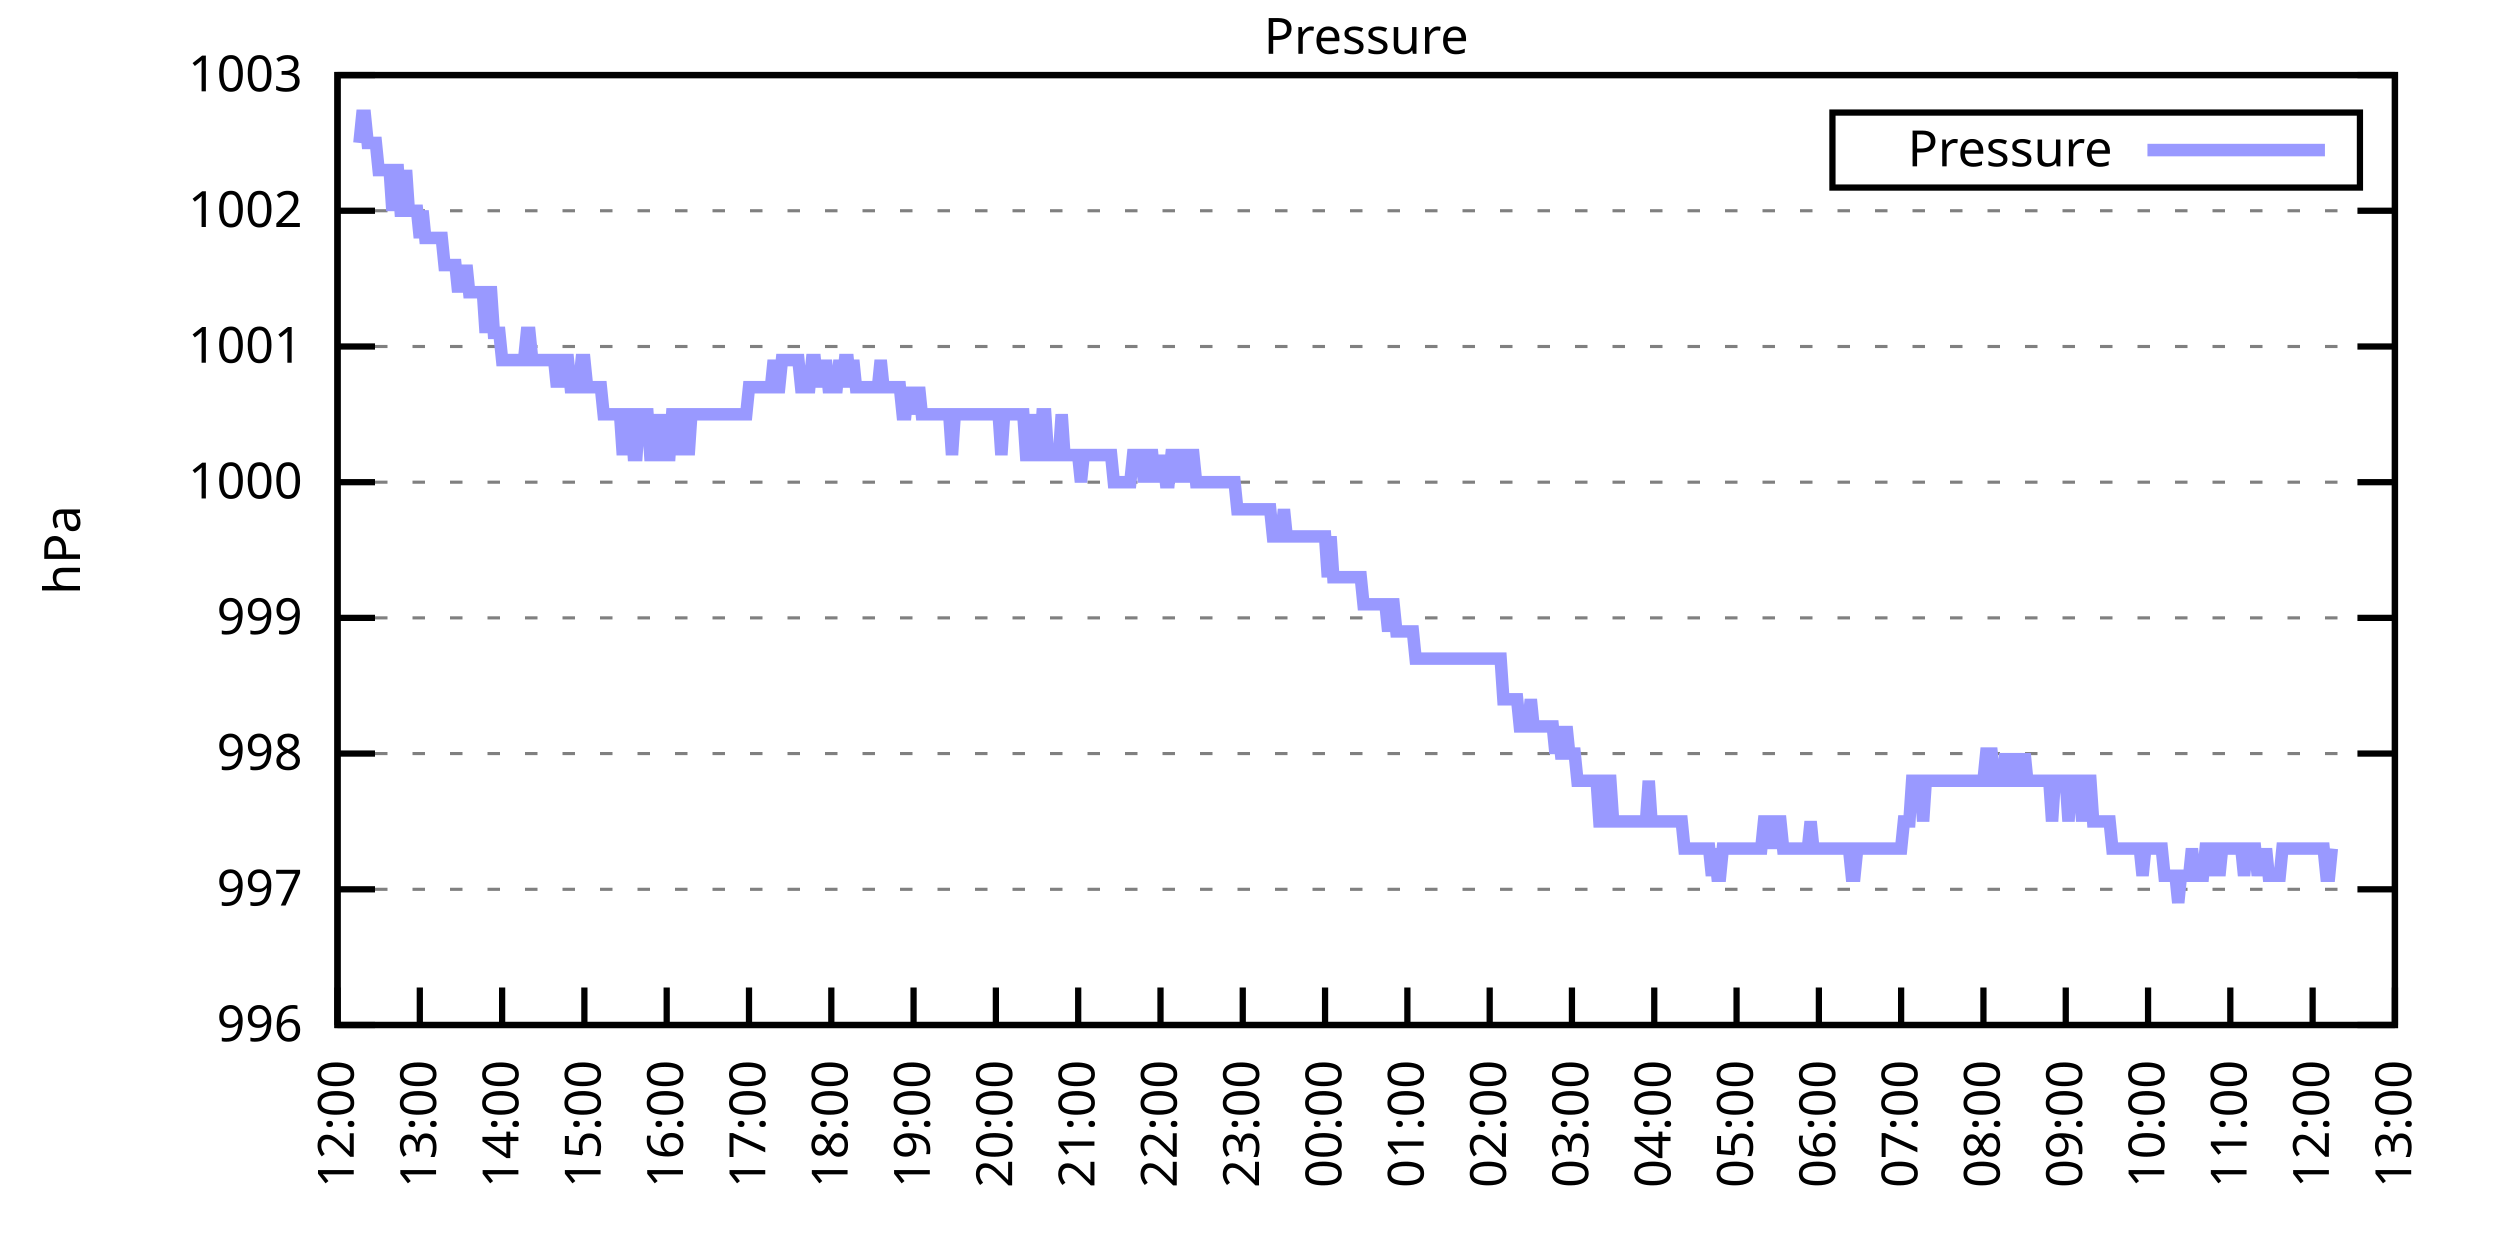
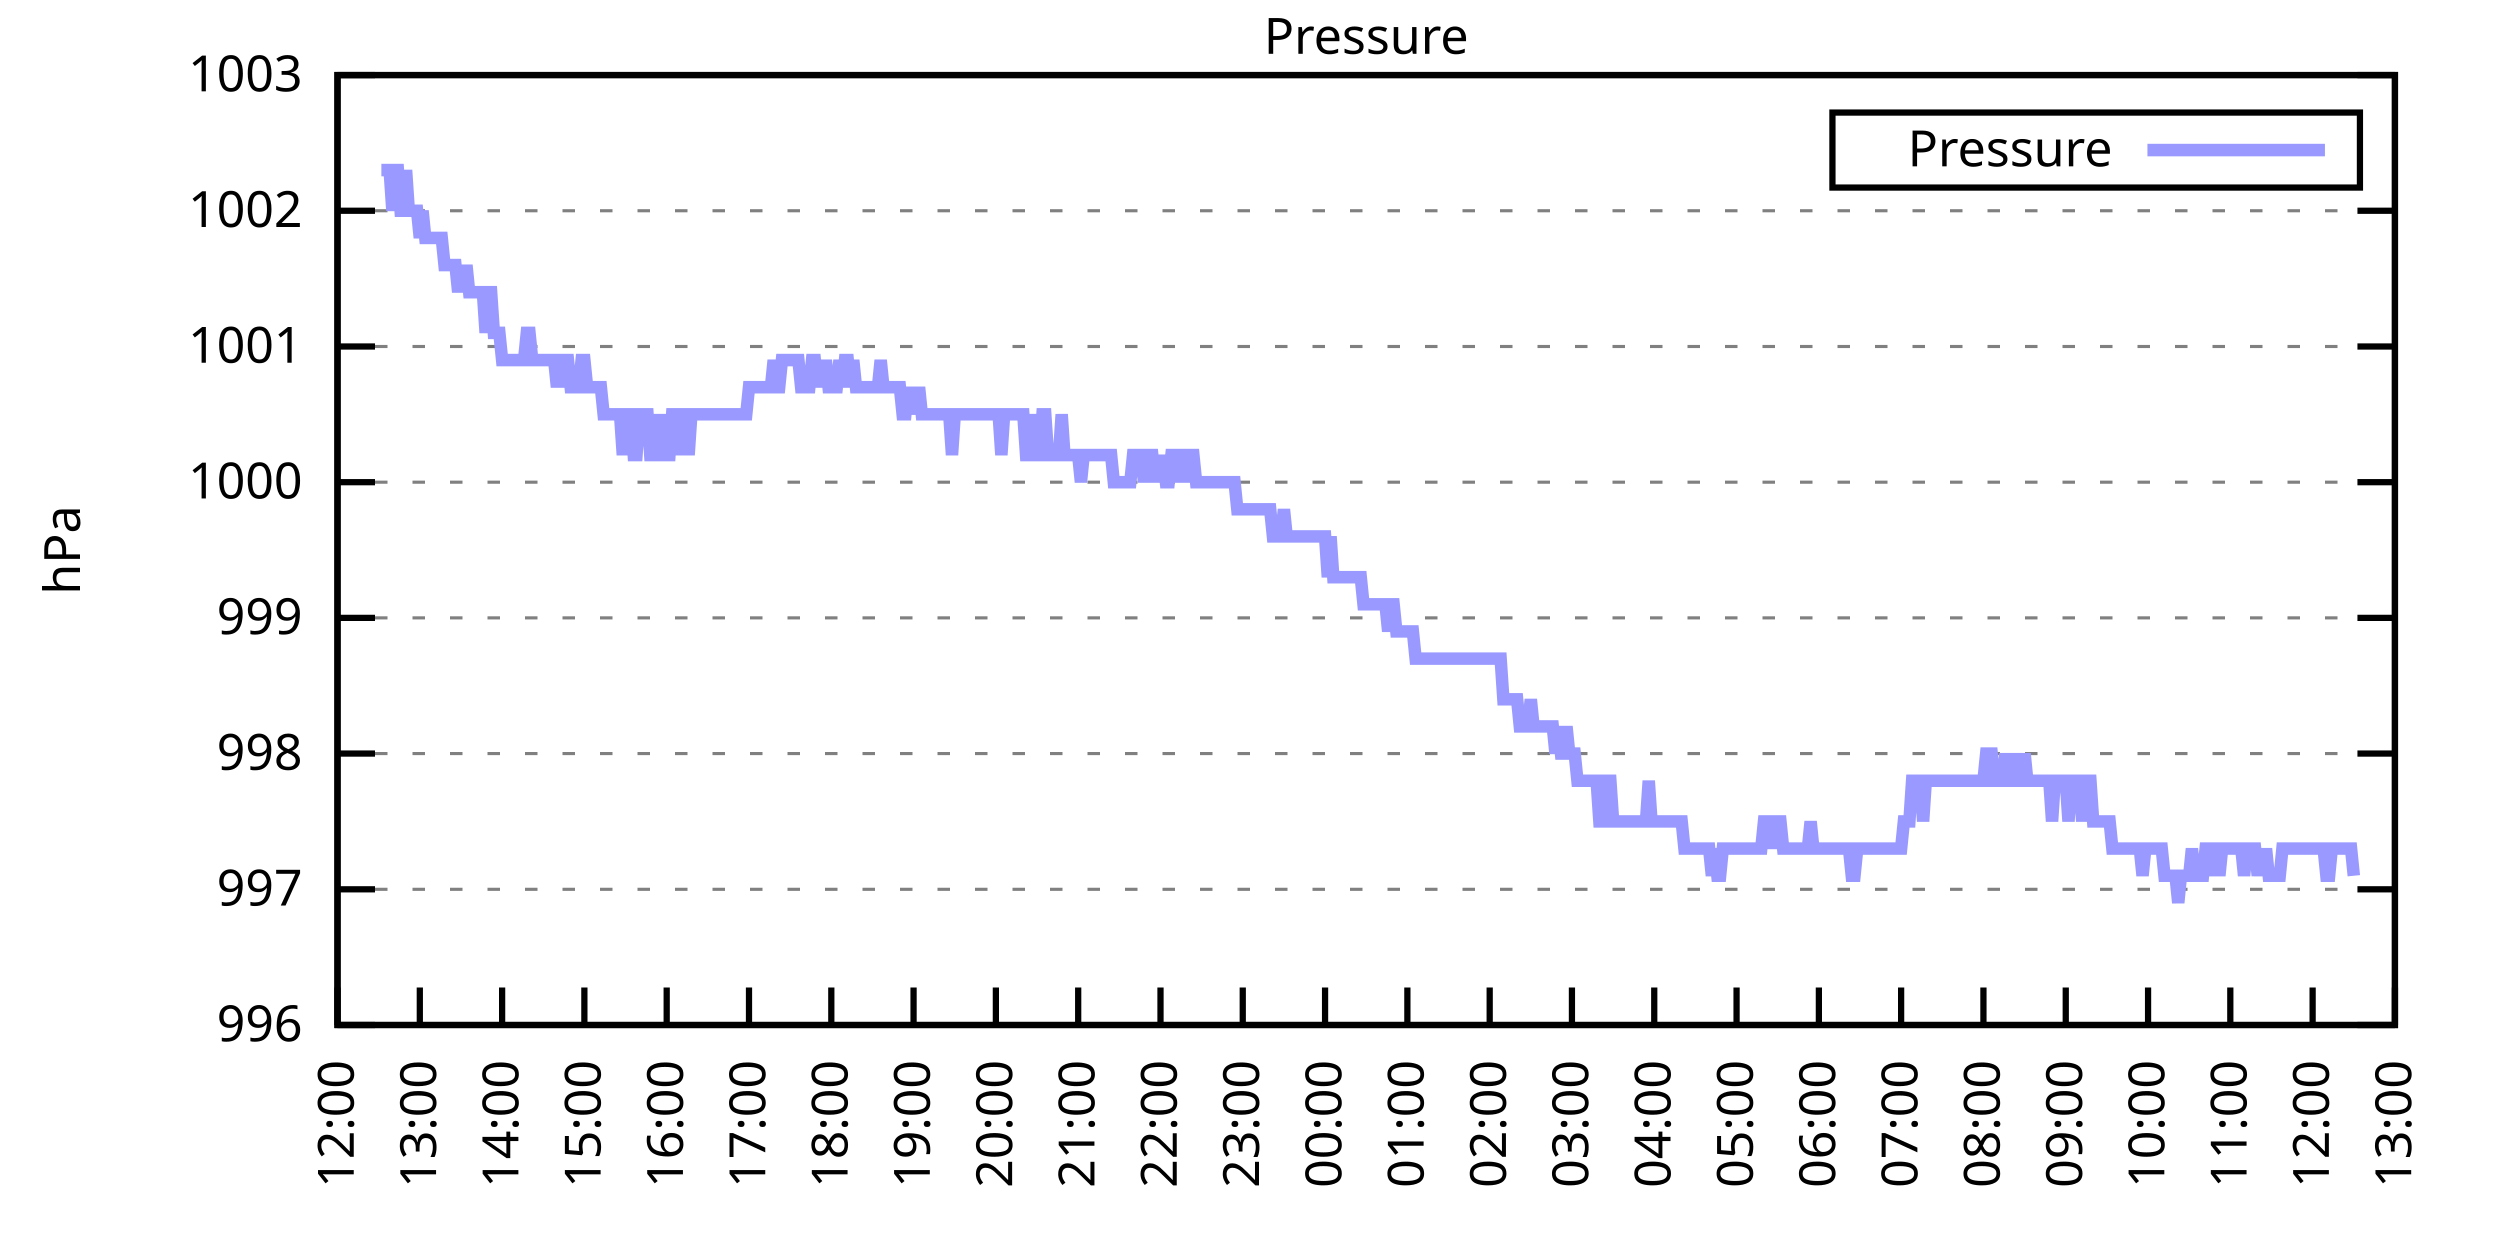
<svg xmlns="http://www.w3.org/2000/svg" xmlns:xlink="http://www.w3.org/1999/xlink" width="400" height="200" viewBox="0 0 400 200">
  <g id="gnuplot_canvas">
    <rect x="0" y="0" width="400" height="200" fill="none" />
    <defs>
      <circle id="gpDot" r="0.5" stroke-width="0.5" stroke="currentColor" />
      <path id="gpPt0" stroke-width="0.333" stroke="currentColor" d="M-1,0 h2 M0,-1 v2" />
      <path id="gpPt1" stroke-width="0.333" stroke="currentColor" d="M-1,-1 L1,1 M1,-1 L-1,1" />
      <path id="gpPt2" stroke-width="0.333" stroke="currentColor" d="M-1,0 L1,0 M0,-1 L0,1 M-1,-1 L1,1 M-1,1 L1,-1" />
      <rect id="gpPt3" stroke-width="0.333" stroke="currentColor" x="-1" y="-1" width="2" height="2" />
      <rect id="gpPt4" stroke-width="0.333" stroke="currentColor" fill="currentColor" x="-1" y="-1" width="2" height="2" />
      <circle id="gpPt5" stroke-width="0.333" stroke="currentColor" cx="0" cy="0" r="1" />
      <use xlink:href="#gpPt5" id="gpPt6" fill="currentColor" stroke="none" />
      <path id="gpPt7" stroke-width="0.333" stroke="currentColor" d="M0,-1.33 L-1.33,0.67 L1.33,0.67 z" />
      <use xlink:href="#gpPt7" id="gpPt8" fill="currentColor" stroke="none" />
      <use xlink:href="#gpPt7" id="gpPt9" stroke="currentColor" transform="rotate(180)" />
      <use xlink:href="#gpPt9" id="gpPt10" fill="currentColor" stroke="none" />
      <use xlink:href="#gpPt3" id="gpPt11" stroke="currentColor" transform="rotate(45)" />
      <use xlink:href="#gpPt11" id="gpPt12" fill="currentColor" stroke="none" />
      <path id="gpPt13" stroke-width="0.333" stroke="currentColor" d="M0,1.330 L1.265,0.411 L0.782,-1.067 L-0.782,-1.076 L-1.265,0.411 z" />
      <use xlink:href="#gpPt13" id="gpPt14" fill="currentColor" stroke="none" />
      <filter id="textbox" filterUnits="objectBoundingBox" x="0" y="0" height="1" width="1">
        <feFlood flood-color="white" flood-opacity="1" result="bgnd" />
        <feComposite in="SourceGraphic" in2="bgnd" operator="atop" />
      </filter>
      <filter id="greybox" filterUnits="objectBoundingBox" x="0" y="0" height="1" width="1">
        <feFlood flood-color="lightgrey" flood-opacity="1" result="grey" />
        <feComposite in="SourceGraphic" in2="grey" operator="atop" />
      </filter>
    </defs>
    <g fill="none" color="white" stroke="currentColor" stroke-width="1.00" stroke-linecap="butt" stroke-linejoin="miter">
</g>
    <g fill="none" color="black" stroke="currentColor" stroke-width="1.00" stroke-linecap="butt" stroke-linejoin="miter">
      <g stroke="none" shape-rendering="crispEdges">
        <polygon fill="rgb(255, 255, 255)" points="54.00,164.00 383.18,164.00 383.18,12.02 54.00,12.02 " />
      </g>
    </g>
    <g fill="none" color="black" stroke="currentColor" stroke-width="1.00" stroke-linecap="butt" stroke-linejoin="miter">
</g>
    <g fill="none" color="black" stroke="black" stroke-width="0.50" stroke-linecap="butt" stroke-linejoin="miter">
</g>
    <g fill="none" color="gray" stroke="currentColor" stroke-width="0.50" stroke-linecap="butt" stroke-linejoin="miter">
      <path stroke="gray" stroke-dasharray="2,4" class="gridline" d="M54.00,164.00 L383.19,164.00  " />
    </g>
    <g fill="none" color="gray" stroke="gray" stroke-width="1.00" stroke-linecap="butt" stroke-linejoin="miter">
</g>
    <g fill="none" color="black" stroke="currentColor" stroke-width="1.00" stroke-linecap="butt" stroke-linejoin="miter">
      <path stroke="black" d="M54.00,164.00 L60.00,164.00 M383.19,164.00 L377.19,164.00  " />
      <g transform="translate(48.40,166.60)" stroke="none" fill="black" font-family="Sans" font-size="8.00" text-anchor="end">
        <text>
          <tspan font-family="Sans"> 996</tspan>
        </text>
      </g>
    </g>
    <g fill="none" color="black" stroke="currentColor" stroke-width="1.00" stroke-linecap="butt" stroke-linejoin="miter">
</g>
    <g fill="none" color="black" stroke="black" stroke-width="0.50" stroke-linecap="butt" stroke-linejoin="miter">
</g>
    <g fill="none" color="gray" stroke="currentColor" stroke-width="0.50" stroke-linecap="butt" stroke-linejoin="miter">
      <path stroke="gray" stroke-dasharray="2,4" class="gridline" d="M54.00,142.29 L383.19,142.29  " />
    </g>
    <g fill="none" color="gray" stroke="gray" stroke-width="1.00" stroke-linecap="butt" stroke-linejoin="miter">
</g>
    <g fill="none" color="black" stroke="currentColor" stroke-width="1.00" stroke-linecap="butt" stroke-linejoin="miter">
      <path stroke="black" d="M54.00,142.29 L60.00,142.29 M383.19,142.29 L377.19,142.29  " />
      <g transform="translate(48.40,144.89)" stroke="none" fill="black" font-family="Sans" font-size="8.00" text-anchor="end">
        <text>
          <tspan font-family="Sans"> 997</tspan>
        </text>
      </g>
    </g>
    <g fill="none" color="black" stroke="currentColor" stroke-width="1.00" stroke-linecap="butt" stroke-linejoin="miter">
</g>
    <g fill="none" color="black" stroke="black" stroke-width="0.50" stroke-linecap="butt" stroke-linejoin="miter">
</g>
    <g fill="none" color="gray" stroke="currentColor" stroke-width="0.50" stroke-linecap="butt" stroke-linejoin="miter">
      <path stroke="gray" stroke-dasharray="2,4" class="gridline" d="M54.00,120.57 L383.19,120.57  " />
    </g>
    <g fill="none" color="gray" stroke="gray" stroke-width="1.00" stroke-linecap="butt" stroke-linejoin="miter">
</g>
    <g fill="none" color="black" stroke="currentColor" stroke-width="1.00" stroke-linecap="butt" stroke-linejoin="miter">
      <path stroke="black" d="M54.00,120.57 L60.00,120.57 M383.19,120.57 L377.19,120.57  " />
      <g transform="translate(48.40,123.17)" stroke="none" fill="black" font-family="Sans" font-size="8.00" text-anchor="end">
        <text>
          <tspan font-family="Sans"> 998</tspan>
        </text>
      </g>
    </g>
    <g fill="none" color="black" stroke="currentColor" stroke-width="1.00" stroke-linecap="butt" stroke-linejoin="miter">
</g>
    <g fill="none" color="black" stroke="black" stroke-width="0.50" stroke-linecap="butt" stroke-linejoin="miter">
</g>
    <g fill="none" color="gray" stroke="currentColor" stroke-width="0.50" stroke-linecap="butt" stroke-linejoin="miter">
      <path stroke="gray" stroke-dasharray="2,4" class="gridline" d="M54.00,98.86 L383.19,98.86  " />
    </g>
    <g fill="none" color="gray" stroke="gray" stroke-width="1.00" stroke-linecap="butt" stroke-linejoin="miter">
</g>
    <g fill="none" color="black" stroke="currentColor" stroke-width="1.00" stroke-linecap="butt" stroke-linejoin="miter">
      <path stroke="black" d="M54.00,98.86 L60.00,98.86 M383.19,98.86 L377.19,98.86  " />
      <g transform="translate(48.40,101.46)" stroke="none" fill="black" font-family="Sans" font-size="8.00" text-anchor="end">
        <text>
          <tspan font-family="Sans"> 999</tspan>
        </text>
      </g>
    </g>
    <g fill="none" color="black" stroke="currentColor" stroke-width="1.00" stroke-linecap="butt" stroke-linejoin="miter">
</g>
    <g fill="none" color="black" stroke="black" stroke-width="0.50" stroke-linecap="butt" stroke-linejoin="miter">
</g>
    <g fill="none" color="gray" stroke="currentColor" stroke-width="0.50" stroke-linecap="butt" stroke-linejoin="miter">
      <path stroke="gray" stroke-dasharray="2,4" class="gridline" d="M54.00,77.15 L383.19,77.15  " />
    </g>
    <g fill="none" color="gray" stroke="gray" stroke-width="1.00" stroke-linecap="butt" stroke-linejoin="miter">
</g>
    <g fill="none" color="black" stroke="currentColor" stroke-width="1.00" stroke-linecap="butt" stroke-linejoin="miter">
      <path stroke="black" d="M54.00,77.15 L60.00,77.15 M383.19,77.15 L377.19,77.15  " />
      <g transform="translate(48.40,79.75)" stroke="none" fill="black" font-family="Sans" font-size="8.00" text-anchor="end">
        <text>
          <tspan font-family="Sans"> 1000</tspan>
        </text>
      </g>
    </g>
    <g fill="none" color="black" stroke="currentColor" stroke-width="1.00" stroke-linecap="butt" stroke-linejoin="miter">
</g>
    <g fill="none" color="black" stroke="black" stroke-width="0.50" stroke-linecap="butt" stroke-linejoin="miter">
</g>
    <g fill="none" color="gray" stroke="currentColor" stroke-width="0.50" stroke-linecap="butt" stroke-linejoin="miter">
      <path stroke="gray" stroke-dasharray="2,4" class="gridline" d="M54.00,55.44 L383.19,55.44  " />
    </g>
    <g fill="none" color="gray" stroke="gray" stroke-width="1.00" stroke-linecap="butt" stroke-linejoin="miter">
</g>
    <g fill="none" color="black" stroke="currentColor" stroke-width="1.00" stroke-linecap="butt" stroke-linejoin="miter">
      <path stroke="black" d="M54.00,55.44 L60.00,55.44 M383.19,55.44 L377.19,55.44  " />
      <g transform="translate(48.40,58.04)" stroke="none" fill="black" font-family="Sans" font-size="8.00" text-anchor="end">
        <text>
          <tspan font-family="Sans"> 1001</tspan>
        </text>
      </g>
    </g>
    <g fill="none" color="black" stroke="currentColor" stroke-width="1.00" stroke-linecap="butt" stroke-linejoin="miter">
</g>
    <g fill="none" color="black" stroke="black" stroke-width="0.50" stroke-linecap="butt" stroke-linejoin="miter">
</g>
    <g fill="none" color="gray" stroke="currentColor" stroke-width="0.50" stroke-linecap="butt" stroke-linejoin="miter">
      <path stroke="gray" stroke-dasharray="2,4" class="gridline" d="M54.00,33.72 L383.19,33.72  " />
    </g>
    <g fill="none" color="gray" stroke="gray" stroke-width="1.00" stroke-linecap="butt" stroke-linejoin="miter">
</g>
    <g fill="none" color="black" stroke="currentColor" stroke-width="1.00" stroke-linecap="butt" stroke-linejoin="miter">
      <path stroke="black" d="M54.00,33.72 L60.00,33.72 M383.19,33.72 L377.19,33.72  " />
      <g transform="translate(48.40,36.32)" stroke="none" fill="black" font-family="Sans" font-size="8.00" text-anchor="end">
        <text>
          <tspan font-family="Sans"> 1002</tspan>
        </text>
      </g>
    </g>
    <g fill="none" color="black" stroke="currentColor" stroke-width="1.00" stroke-linecap="butt" stroke-linejoin="miter">
</g>
    <g fill="none" color="black" stroke="black" stroke-width="0.50" stroke-linecap="butt" stroke-linejoin="miter">
</g>
    <g fill="none" color="gray" stroke="currentColor" stroke-width="0.50" stroke-linecap="butt" stroke-linejoin="miter">
      <path stroke="gray" stroke-dasharray="2,4" class="gridline" d="M54.00,12.01 L383.19,12.01  " />
    </g>
    <g fill="none" color="gray" stroke="gray" stroke-width="1.00" stroke-linecap="butt" stroke-linejoin="miter">
</g>
    <g fill="none" color="black" stroke="currentColor" stroke-width="1.00" stroke-linecap="butt" stroke-linejoin="miter">
      <path stroke="black" d="M54.00,12.01 L60.00,12.01 M383.19,12.01 L377.19,12.01  " />
      <g transform="translate(48.40,14.61)" stroke="none" fill="black" font-family="Sans" font-size="8.00" text-anchor="end">
        <text>
          <tspan font-family="Sans"> 1003</tspan>
        </text>
      </g>
    </g>
    <g fill="none" color="black" stroke="currentColor" stroke-width="1.00" stroke-linecap="butt" stroke-linejoin="miter">
      <path stroke="black" d="M54.00,164.00 L54.00,158.00  " />
      <g transform="translate(56.60,169.60) rotate(270.00)" stroke="none" fill="black" font-family="Sans" font-size="8.00" text-anchor="end">
        <text>
          <tspan font-family="Sans">12:00</tspan>
        </text>
      </g>
    </g>
    <g fill="none" color="black" stroke="currentColor" stroke-width="1.00" stroke-linecap="butt" stroke-linejoin="miter">
      <path stroke="black" d="M67.17,164.00 L67.17,158.00  " />
      <g transform="translate(69.77,169.60) rotate(270.00)" stroke="none" fill="black" font-family="Sans" font-size="8.00" text-anchor="end">
        <text>
          <tspan font-family="Sans">13:00</tspan>
        </text>
      </g>
    </g>
    <g fill="none" color="black" stroke="currentColor" stroke-width="1.00" stroke-linecap="butt" stroke-linejoin="miter">
      <path stroke="black" d="M80.34,164.00 L80.34,158.00  " />
      <g transform="translate(82.94,169.60) rotate(270.00)" stroke="none" fill="black" font-family="Sans" font-size="8.00" text-anchor="end">
        <text>
          <tspan font-family="Sans">14:00</tspan>
        </text>
      </g>
    </g>
    <g fill="none" color="black" stroke="currentColor" stroke-width="1.00" stroke-linecap="butt" stroke-linejoin="miter">
      <path stroke="black" d="M93.50,164.00 L93.50,158.00  " />
      <g transform="translate(96.10,169.60) rotate(270.00)" stroke="none" fill="black" font-family="Sans" font-size="8.00" text-anchor="end">
        <text>
          <tspan font-family="Sans">15:00</tspan>
        </text>
      </g>
    </g>
    <g fill="none" color="black" stroke="currentColor" stroke-width="1.00" stroke-linecap="butt" stroke-linejoin="miter">
      <path stroke="black" d="M106.67,164.00 L106.67,158.00  " />
      <g transform="translate(109.27,169.60) rotate(270.00)" stroke="none" fill="black" font-family="Sans" font-size="8.00" text-anchor="end">
        <text>
          <tspan font-family="Sans">16:00</tspan>
        </text>
      </g>
    </g>
    <g fill="none" color="black" stroke="currentColor" stroke-width="1.00" stroke-linecap="butt" stroke-linejoin="miter">
      <path stroke="black" d="M119.84,164.00 L119.84,158.00  " />
      <g transform="translate(122.44,169.60) rotate(270.00)" stroke="none" fill="black" font-family="Sans" font-size="8.00" text-anchor="end">
        <text>
          <tspan font-family="Sans">17:00</tspan>
        </text>
      </g>
    </g>
    <g fill="none" color="black" stroke="currentColor" stroke-width="1.00" stroke-linecap="butt" stroke-linejoin="miter">
      <path stroke="black" d="M133.01,164.00 L133.01,158.00  " />
      <g transform="translate(135.61,169.60) rotate(270.00)" stroke="none" fill="black" font-family="Sans" font-size="8.00" text-anchor="end">
        <text>
          <tspan font-family="Sans">18:00</tspan>
        </text>
      </g>
    </g>
    <g fill="none" color="black" stroke="currentColor" stroke-width="1.00" stroke-linecap="butt" stroke-linejoin="miter">
      <path stroke="black" d="M146.17,164.00 L146.17,158.00  " />
      <g transform="translate(148.77,169.60) rotate(270.00)" stroke="none" fill="black" font-family="Sans" font-size="8.00" text-anchor="end">
        <text>
          <tspan font-family="Sans">19:00</tspan>
        </text>
      </g>
    </g>
    <g fill="none" color="black" stroke="currentColor" stroke-width="1.00" stroke-linecap="butt" stroke-linejoin="miter">
      <path stroke="black" d="M159.34,164.00 L159.34,158.00  " />
      <g transform="translate(161.94,169.60) rotate(270.00)" stroke="none" fill="black" font-family="Sans" font-size="8.00" text-anchor="end">
        <text>
          <tspan font-family="Sans">20:00</tspan>
        </text>
      </g>
    </g>
    <g fill="none" color="black" stroke="currentColor" stroke-width="1.00" stroke-linecap="butt" stroke-linejoin="miter">
      <path stroke="black" d="M172.51,164.00 L172.51,158.00  " />
      <g transform="translate(175.11,169.60) rotate(270.00)" stroke="none" fill="black" font-family="Sans" font-size="8.00" text-anchor="end">
        <text>
          <tspan font-family="Sans">21:00</tspan>
        </text>
      </g>
    </g>
    <g fill="none" color="black" stroke="currentColor" stroke-width="1.00" stroke-linecap="butt" stroke-linejoin="miter">
      <path stroke="black" d="M185.68,164.00 L185.68,158.00  " />
      <g transform="translate(188.28,169.60) rotate(270.00)" stroke="none" fill="black" font-family="Sans" font-size="8.00" text-anchor="end">
        <text>
          <tspan font-family="Sans">22:00</tspan>
        </text>
      </g>
    </g>
    <g fill="none" color="black" stroke="currentColor" stroke-width="1.00" stroke-linecap="butt" stroke-linejoin="miter">
      <path stroke="black" d="M198.84,164.00 L198.84,158.00  " />
      <g transform="translate(201.44,169.60) rotate(270.00)" stroke="none" fill="black" font-family="Sans" font-size="8.00" text-anchor="end">
        <text>
          <tspan font-family="Sans">23:00</tspan>
        </text>
      </g>
    </g>
    <g fill="none" color="black" stroke="currentColor" stroke-width="1.00" stroke-linecap="butt" stroke-linejoin="miter">
      <path stroke="black" d="M212.01,164.00 L212.01,158.00  " />
      <g transform="translate(214.61,169.60) rotate(270.00)" stroke="none" fill="black" font-family="Sans" font-size="8.00" text-anchor="end">
        <text>
          <tspan font-family="Sans">00:00</tspan>
        </text>
      </g>
    </g>
    <g fill="none" color="black" stroke="currentColor" stroke-width="1.00" stroke-linecap="butt" stroke-linejoin="miter">
      <path stroke="black" d="M225.18,164.00 L225.18,158.00  " />
      <g transform="translate(227.78,169.60) rotate(270.00)" stroke="none" fill="black" font-family="Sans" font-size="8.00" text-anchor="end">
        <text>
          <tspan font-family="Sans">01:00</tspan>
        </text>
      </g>
    </g>
    <g fill="none" color="black" stroke="currentColor" stroke-width="1.00" stroke-linecap="butt" stroke-linejoin="miter">
      <path stroke="black" d="M238.35,164.00 L238.35,158.00  " />
      <g transform="translate(240.95,169.60) rotate(270.00)" stroke="none" fill="black" font-family="Sans" font-size="8.00" text-anchor="end">
        <text>
          <tspan font-family="Sans">02:00</tspan>
        </text>
      </g>
    </g>
    <g fill="none" color="black" stroke="currentColor" stroke-width="1.00" stroke-linecap="butt" stroke-linejoin="miter">
      <path stroke="black" d="M251.51,164.00 L251.51,158.00  " />
      <g transform="translate(254.11,169.60) rotate(270.00)" stroke="none" fill="black" font-family="Sans" font-size="8.00" text-anchor="end">
        <text>
          <tspan font-family="Sans">03:00</tspan>
        </text>
      </g>
    </g>
    <g fill="none" color="black" stroke="currentColor" stroke-width="1.00" stroke-linecap="butt" stroke-linejoin="miter">
      <path stroke="black" d="M264.68,164.00 L264.68,158.00  " />
      <g transform="translate(267.28,169.60) rotate(270.00)" stroke="none" fill="black" font-family="Sans" font-size="8.00" text-anchor="end">
        <text>
          <tspan font-family="Sans">04:00</tspan>
        </text>
      </g>
    </g>
    <g fill="none" color="black" stroke="currentColor" stroke-width="1.00" stroke-linecap="butt" stroke-linejoin="miter">
      <path stroke="black" d="M277.85,164.00 L277.85,158.00  " />
      <g transform="translate(280.45,169.60) rotate(270.00)" stroke="none" fill="black" font-family="Sans" font-size="8.00" text-anchor="end">
        <text>
          <tspan font-family="Sans">05:00</tspan>
        </text>
      </g>
    </g>
    <g fill="none" color="black" stroke="currentColor" stroke-width="1.00" stroke-linecap="butt" stroke-linejoin="miter">
      <path stroke="black" d="M291.02,164.00 L291.02,158.00  " />
      <g transform="translate(293.62,169.60) rotate(270.00)" stroke="none" fill="black" font-family="Sans" font-size="8.00" text-anchor="end">
        <text>
          <tspan font-family="Sans">06:00</tspan>
        </text>
      </g>
    </g>
    <g fill="none" color="black" stroke="currentColor" stroke-width="1.00" stroke-linecap="butt" stroke-linejoin="miter">
      <path stroke="black" d="M304.18,164.00 L304.18,158.00  " />
      <g transform="translate(306.78,169.60) rotate(270.00)" stroke="none" fill="black" font-family="Sans" font-size="8.00" text-anchor="end">
        <text>
          <tspan font-family="Sans">07:00</tspan>
        </text>
      </g>
    </g>
    <g fill="none" color="black" stroke="currentColor" stroke-width="1.00" stroke-linecap="butt" stroke-linejoin="miter">
      <path stroke="black" d="M317.35,164.00 L317.35,158.00  " />
      <g transform="translate(319.95,169.60) rotate(270.00)" stroke="none" fill="black" font-family="Sans" font-size="8.00" text-anchor="end">
        <text>
          <tspan font-family="Sans">08:00</tspan>
        </text>
      </g>
    </g>
    <g fill="none" color="black" stroke="currentColor" stroke-width="1.00" stroke-linecap="butt" stroke-linejoin="miter">
      <path stroke="black" d="M330.52,164.00 L330.52,158.00  " />
      <g transform="translate(333.12,169.60) rotate(270.00)" stroke="none" fill="black" font-family="Sans" font-size="8.00" text-anchor="end">
        <text>
          <tspan font-family="Sans">09:00</tspan>
        </text>
      </g>
    </g>
    <g fill="none" color="black" stroke="currentColor" stroke-width="1.00" stroke-linecap="butt" stroke-linejoin="miter">
      <path stroke="black" d="M343.69,164.00 L343.69,158.00  " />
      <g transform="translate(346.29,169.60) rotate(270.00)" stroke="none" fill="black" font-family="Sans" font-size="8.00" text-anchor="end">
        <text>
          <tspan font-family="Sans">10:00</tspan>
        </text>
      </g>
    </g>
    <g fill="none" color="black" stroke="currentColor" stroke-width="1.00" stroke-linecap="butt" stroke-linejoin="miter">
      <path stroke="black" d="M356.85,164.00 L356.85,158.00  " />
      <g transform="translate(359.45,169.60) rotate(270.00)" stroke="none" fill="black" font-family="Sans" font-size="8.00" text-anchor="end">
        <text>
          <tspan font-family="Sans">11:00</tspan>
        </text>
      </g>
    </g>
    <g fill="none" color="black" stroke="currentColor" stroke-width="1.00" stroke-linecap="butt" stroke-linejoin="miter">
      <path stroke="black" d="M370.02,164.00 L370.02,158.00  " />
      <g transform="translate(372.62,169.60) rotate(270.00)" stroke="none" fill="black" font-family="Sans" font-size="8.00" text-anchor="end">
        <text>
          <tspan font-family="Sans">12:00</tspan>
        </text>
      </g>
    </g>
    <g fill="none" color="black" stroke="currentColor" stroke-width="1.00" stroke-linecap="butt" stroke-linejoin="miter">
      <path stroke="black" d="M383.19,164.00 L383.19,158.00  " />
      <g transform="translate(385.79,169.60) rotate(270.00)" stroke="none" fill="black" font-family="Sans" font-size="8.00" text-anchor="end">
        <text>
          <tspan font-family="Sans">13:00</tspan>
        </text>
      </g>
    </g>
    <g fill="none" color="black" stroke="currentColor" stroke-width="1.00" stroke-linecap="butt" stroke-linejoin="miter">
</g>
    <g fill="none" color="black" stroke="currentColor" stroke-width="1.00" stroke-linecap="butt" stroke-linejoin="miter">
      <path stroke="black" d="M54.00,12.01 L54.00,164.00 L383.19,164.00 L383.19,12.01 L54.00,12.01 Z  " />
    </g>
    <g fill="none" color="black" stroke="currentColor" stroke-width="1.00" stroke-linecap="butt" stroke-linejoin="miter">
</g>
    <g fill="none" color="black" stroke="currentColor" stroke-width="1.00" stroke-linecap="butt" stroke-linejoin="miter">
      <path stroke="black" d="M293.19,30.01 L293.19,18.01 L377.59,18.01 L377.59,30.01 L293.19,30.01 Z  " />
    </g>
    <g id="Pressure_plot_1">
      <g fill="none" color="white" stroke="black" stroke-width="2.00" stroke-linecap="butt" stroke-linejoin="miter">
</g>
      <g fill="none" color="black" stroke="currentColor" stroke-width="2.00" stroke-linecap="butt" stroke-linejoin="miter">
        <g transform="translate(337.99,26.61)" stroke="none" fill="black" font-family="Sans" font-size="8.00" text-anchor="end">
          <text>
            <tspan font-family="Sans">Pressure</tspan>
          </text>
        </g>
      </g>
      <g fill="none" color="black" stroke="currentColor" stroke-width="2.00" stroke-linecap="butt" stroke-linejoin="miter">
-         <path stroke="rgb(153, 153, 255)" d="M343.59,24.01 L371.99,24.01 M57.51,22.87 L57.95,18.52 L58.39,18.52 L58.83,22.87 L59.27,22.87 L59.71,22.87   L60.14,22.87 L60.58,27.21 L61.02,27.21 L61.46,27.21 L61.90,27.21 L62.34,27.21 L62.78,33.72 L63.22,27.21   L63.66,27.21 L64.10,33.72 L64.53,33.72 L64.97,27.21 L65.41,33.72 L65.85,33.72 L66.29,33.72 L66.73,33.72   L67.17,38.07 L67.61,33.72 L68.05,38.07 L68.48,38.07 L68.92,38.07 L69.36,38.07 L69.80,38.07 L70.24,38.07   L70.68,38.07 L71.12,42.41 L71.56,42.41 L72.00,42.41 L72.43,42.41 L72.87,42.41 L73.31,46.75 L73.75,42.41   L74.19,46.75 L74.63,42.41 L75.07,46.75 L75.51,46.75 L75.95,46.75 L76.38,46.75 L76.82,46.75 L77.26,46.75   L77.70,53.26 L78.14,46.75 L78.58,46.75 L79.02,53.26 L79.46,53.26 L79.90,53.26 L80.34,57.61 L80.77,57.61   L81.21,57.61 L81.65,57.61 L82.09,57.61 L82.53,57.61 L82.97,57.61 L83.41,57.61 L83.85,57.61 L84.29,53.26   L84.72,53.26 L85.16,57.61 L85.60,57.61 L86.04,57.61 L86.48,57.61 L86.92,57.61 L87.36,57.61 L87.80,57.61   L88.24,57.61 L88.67,57.61 L89.11,61.95 L89.55,57.61 L89.99,61.95 L90.43,57.61 L90.87,57.61 L91.31,61.95   L91.75,61.95 L92.19,61.95 L92.62,61.95 L93.06,57.61 L93.50,57.61 L93.94,61.95 L94.38,61.95 L94.82,61.95   L95.26,61.95 L95.70,61.95 L96.14,61.95 L96.58,66.29 L97.01,66.29 L97.45,66.29 L97.89,66.29 L98.33,66.29   L98.77,66.29 L99.21,66.29 L99.65,72.81 L100.09,66.29 L100.53,66.29 L100.96,66.29 L101.40,72.81 L101.84,72.81   L102.28,66.29 L102.72,66.29 L103.16,66.29 L103.60,66.29 L104.04,72.81 L104.48,72.81 L104.91,66.29 L105.35,72.81   L105.79,66.29 L106.23,72.81 L106.67,72.81 L107.11,72.81 L107.55,66.29 L107.99,66.29 L108.43,72.81 L108.87,66.29   L109.30,66.29 L109.74,66.29 L110.18,72.81 L110.62,66.29 L111.06,66.29 L111.50,66.29 L111.94,66.29 L112.38,66.29   L112.82,66.29 L113.25,66.29 L113.69,66.29 L114.13,66.29 L114.57,66.29 L115.01,66.29 L115.45,66.29 L115.89,66.29   L116.33,66.29 L116.77,66.29 L117.20,66.29 L117.64,66.29 L118.08,66.29 L118.52,66.29 L118.96,66.29 L119.40,66.29   L119.84,61.95 L120.28,61.95 L120.72,61.95 L121.15,61.95 L121.59,61.95 L122.03,61.95 L122.47,61.95 L122.91,61.95   L123.35,61.95 L123.79,57.61 L124.23,61.95 L124.67,61.95 L125.11,57.61 L125.54,57.61 L125.98,57.61 L126.42,57.61   L126.86,57.61 L127.30,57.61 L127.74,57.61 L128.18,61.95 L128.62,61.95 L129.06,61.95 L129.49,61.95 L129.93,57.61   L130.37,57.61 L130.81,61.95 L131.25,57.61 L131.69,61.95 L132.13,57.61 L132.57,61.95 L133.01,61.95 L133.44,61.95   L133.88,61.95 L134.32,57.61 L134.76,61.95 L135.20,57.61 L135.64,57.61 L136.08,61.95 L136.52,57.61 L136.96,61.95   L137.39,61.95 L137.83,61.95 L138.27,61.95 L138.71,61.95 L139.15,61.95 L139.59,61.95 L140.03,61.95 L140.47,61.95   L140.91,57.61 L141.35,61.95 L141.78,61.95 L142.22,61.95 L142.66,61.95 L143.10,61.95 L143.54,61.95 L143.98,61.95   L144.42,66.29 L144.86,66.29 L145.30,61.95 L145.73,66.29 L146.17,61.95 L146.61,66.29 L147.05,61.95 L147.49,66.29   L147.93,66.29 L148.37,66.29 L148.81,66.29 L149.25,66.29 L149.68,66.29 L150.12,66.29 L150.56,66.29 L151.00,66.29   L151.44,66.29 L151.88,66.29 L152.32,72.81 L152.76,66.29 L153.20,66.29 L153.63,66.29 L154.07,66.29 L154.51,66.29   L154.95,66.29 L155.39,66.29 L155.83,66.29 L156.27,66.29 L156.71,66.29 L157.15,66.29 L157.59,66.29 L158.02,66.29   L158.46,66.29 L158.90,66.29 L159.34,66.29 L159.78,66.29 L160.22,72.81 L160.66,66.29 L161.10,66.29 L161.54,66.29   L161.97,66.29 L162.41,66.29 L162.85,66.29 L163.29,66.29 L163.73,66.29 L164.17,72.81 L164.61,72.81 L165.05,66.29   L165.49,72.81 L165.92,72.81 L166.36,72.81 L166.80,66.29 L167.24,66.29 L167.68,72.81 L168.12,72.81 L168.56,72.81   L169.00,72.81 L169.44,72.81 L169.87,66.29 L170.31,72.81 L170.75,72.81 L171.19,72.81 L171.63,72.81 L172.07,72.81   L172.51,72.81 L172.95,77.15 L173.39,72.81 L173.83,72.81 L174.26,72.81 L174.70,72.81 L175.14,72.81 L175.58,72.81   L176.02,72.81 L176.46,72.81 L176.90,72.81 L177.34,72.81 L177.78,72.81 L178.21,77.15 L178.65,77.15 L179.09,77.15   L179.53,77.15 L179.97,77.15 L180.41,77.15 L180.85,77.15 L181.29,72.81 L181.73,72.81 L182.16,72.81 L182.60,72.81   L183.04,77.15 L183.48,72.81 L183.92,72.81 L184.36,72.81 L184.80,77.15 L185.24,72.81 L185.68,77.15 L186.11,72.81   L186.55,77.15 L186.99,77.15 L187.43,72.81 L187.87,72.81 L188.31,72.81 L188.75,77.15 L189.19,72.81 L189.63,72.81   L190.07,77.15 L190.50,72.81 L190.94,72.81 L191.38,77.15 L191.82,77.15 L192.26,77.15 L192.70,77.15 L193.14,77.15   L193.58,77.15 L194.02,77.15 L194.45,77.15 L194.89,77.15 L195.33,77.15 L195.77,77.15 L196.21,77.15 L196.65,77.15   L197.09,77.15 L197.53,77.15 L197.97,81.49 L198.40,81.49 L198.84,81.49 L199.28,81.49 L199.72,81.49 L200.16,81.49   L200.60,81.49 L201.04,81.49 L201.48,81.49 L201.92,81.49 L202.35,81.49 L202.79,81.49 L203.23,81.49 L203.67,85.83   L204.11,85.83 L204.55,85.83 L204.99,85.83 L205.43,81.49 L205.87,85.83 L206.31,85.83 L206.74,85.83 L207.18,85.83   L207.62,85.83 L208.06,85.83 L208.50,85.83 L208.94,85.83 L209.38,85.83 L209.82,85.83 L210.26,85.83 L210.69,85.83   L211.13,85.83 L211.57,85.83 L212.01,85.83 L212.45,92.35 L212.89,85.83 L213.33,92.35 L213.77,92.35 L214.21,92.35   L214.64,92.35 L215.08,92.35 L215.52,92.35 L215.96,92.35 L216.40,92.35 L216.84,92.35 L217.28,92.35 L217.72,92.35   L218.16,96.69 L218.60,96.69 L219.03,96.69 L219.47,96.69 L219.91,96.69 L220.35,96.69 L220.79,96.69 L221.23,96.69   L221.67,96.69 L222.11,101.03 L222.55,96.69 L222.98,96.69 L223.42,101.03 L223.86,101.03 L224.30,101.03 L224.74,101.03   L225.18,101.03 L225.62,101.03 L226.06,101.03 L226.50,105.38 L226.93,105.38 L227.37,105.38 L227.81,105.38 L228.25,105.38   L228.69,105.38 L229.13,105.38 L229.57,105.38 L230.01,105.38 L230.45,105.38 L230.88,105.38 L231.32,105.38 L231.76,105.38   L232.20,105.38 L232.64,105.38 L233.08,105.38 L233.52,105.38 L233.96,105.38 L234.40,105.38 L234.84,105.38 L235.27,105.38   L235.71,105.38 L236.15,105.38 L236.59,105.38 L237.03,105.38 L237.47,105.38 L237.91,105.38 L238.35,105.38 L238.79,105.38   L239.22,105.38 L239.66,105.38 L240.10,105.38 L240.54,111.89 L240.98,111.89 L241.42,111.89 L241.86,111.89 L242.30,111.89   L242.74,111.89 L243.17,116.23 L243.61,116.23 L244.05,116.23 L244.49,116.23 L244.93,111.89 L245.37,116.23 L245.81,116.23   L246.25,116.23 L246.69,116.23 L247.12,116.23 L247.56,116.23 L248.00,116.23 L248.44,116.23 L248.88,120.57 L249.32,116.23   L249.76,120.57 L250.20,120.57 L250.64,116.23 L251.08,120.57 L251.51,120.57 L251.95,120.57 L252.39,124.92 L252.83,124.92   L253.27,124.92 L253.71,124.92 L254.15,124.92 L254.59,124.92 L255.03,124.92 L255.46,124.92 L255.90,131.43 L256.34,131.43   L256.78,124.92 L257.22,124.92 L257.66,124.92 L258.10,131.43 L258.54,131.43 L258.98,131.43 L259.41,131.43 L259.85,131.43   L260.29,131.43 L260.73,131.43 L261.17,131.43 L261.61,131.43 L262.05,131.43 L262.49,131.43 L262.93,131.43 L263.36,131.43   L263.80,124.92 L264.24,131.43 L264.68,131.43 L265.12,131.43 L265.56,131.43 L266.00,131.43 L266.44,131.43 L266.88,131.43   L267.32,131.43 L267.75,131.43 L268.19,131.43 L268.63,131.43 L269.07,131.43 L269.51,135.77 L269.95,135.77 L270.39,135.77   L270.83,135.77 L271.27,135.77 L271.70,135.77 L272.14,135.77 L272.58,135.77 L273.02,135.77 L273.46,135.77 L273.90,140.12   L274.34,135.77 L274.78,140.12 L275.22,140.12 L275.65,135.77 L276.09,135.77 L276.53,135.77 L276.97,135.77 L277.41,135.77   L277.85,135.77 L278.29,135.77 L278.73,135.77 L279.17,135.77 L279.60,135.77 L280.04,135.77 L280.48,135.77 L280.92,135.77   L281.36,135.77 L281.80,135.77 L282.24,131.43 L282.68,131.43 L283.12,131.43 L283.56,135.77 L283.99,131.43 L284.43,131.43   L284.87,131.43 L285.31,135.77 L285.75,135.77 L286.19,135.77 L286.63,135.77 L287.07,135.77 L287.51,135.77 L287.94,135.77   L288.38,135.77 L288.82,135.77 L289.26,135.77 L289.70,131.43 L290.14,135.77 L290.58,135.77 L291.02,135.77 L291.46,135.77   L291.89,135.77 L292.33,135.77 L292.77,135.77 L293.21,135.77 L293.65,135.77 L294.09,135.77 L294.53,135.77 L294.97,135.77   L295.41,135.77 L295.84,135.77 L296.28,140.12 L296.72,140.12 L297.16,135.77 L297.60,135.77 L298.04,135.77 L298.48,135.77   L298.92,135.77 L299.36,135.77 L299.80,135.77 L300.23,135.77 L300.67,135.77 L301.11,135.77 L301.55,135.77 L301.99,135.77   L302.43,135.77 L302.87,135.77 L303.31,135.77 L303.75,135.77 L304.18,135.77 L304.62,131.43 L305.06,131.43 L305.50,131.43   L305.94,124.92 L306.38,124.92 L306.82,124.92 L307.26,124.92 L307.70,131.43 L308.13,124.92 L308.57,124.92 L309.01,124.92   L309.45,124.92 L309.89,124.92 L310.33,124.92 L310.77,124.92 L311.21,124.92 L311.65,124.92 L312.08,124.92 L312.52,124.92   L312.96,124.92 L313.40,124.92 L313.84,124.92 L314.28,124.92 L314.72,124.92 L315.16,124.92 L315.60,124.92 L316.04,124.92   L316.47,124.92 L316.91,124.92 L317.35,124.92 L317.79,120.57 L318.23,120.57 L318.67,120.57 L319.11,124.92 L319.55,124.92   L319.99,124.92 L320.42,124.92 L320.86,120.57 L321.30,124.92 L321.74,124.92 L322.18,124.92 L322.62,120.57 L323.06,124.92   L323.50,124.92 L323.94,120.57 L324.37,124.92 L324.81,124.92 L325.25,124.92 L325.69,124.92 L326.13,124.92 L326.57,124.92   L327.01,124.92 L327.45,124.92 L327.89,124.92 L328.33,131.43 L328.76,124.92 L329.20,124.92 L329.64,124.92 L330.08,124.92   L330.52,124.92 L330.96,131.43 L331.40,124.92 L331.84,124.92 L332.28,124.92 L332.71,124.92 L333.15,131.43 L333.59,124.92   L334.03,124.92 L334.47,124.92 L334.91,131.43 L335.35,131.43 L335.79,131.43 L336.23,131.43 L336.66,131.43 L337.10,131.43   L337.54,131.43 L337.98,135.77 L338.42,135.77 L338.86,135.77 L339.30,135.77 L339.74,135.77 L340.18,135.77 L340.61,135.77   L341.05,135.77 L341.49,135.77 L341.93,135.77 L342.37,135.77 L342.81,140.12 L343.25,135.77 L343.69,135.77 L344.13,135.77   L344.57,135.77 L345.00,135.77 L345.44,135.77 L345.88,135.77 L346.32,140.12 L346.76,140.12 L347.20,140.12 L347.64,140.12   L348.08,140.12 L348.52,144.46 L348.95,140.12 L349.39,140.12 L349.83,140.12 L350.27,140.12 L350.71,135.77 L351.15,140.12   L351.59,140.12 L352.03,140.12 L352.47,140.12 L352.90,135.77 L353.34,135.77 L353.78,140.12 L354.22,135.77 L354.66,135.77   L355.10,140.12 L355.54,135.77 L355.98,135.77 L356.42,135.77 L356.85,135.77 L357.29,135.77 L357.73,135.77 L358.17,135.77   L358.61,135.77 L359.05,140.12 L359.49,135.77 L359.93,135.77 L360.37,135.77 L360.81,135.77 L361.24,140.12 L361.68,135.77   L362.12,140.12 L362.56,135.77 L363.00,140.12 L363.44,140.12 L363.88,140.12 L364.32,140.12 L364.76,140.12 L365.19,135.77   L365.63,135.77 L366.07,135.77 L366.51,135.77 L366.95,135.77 L367.39,135.77 L367.83,135.77 L368.27,135.77 L368.71,135.77   L369.14,135.77 L369.58,135.77 L370.02,135.77 L370.46,135.77 L370.90,135.77 L371.34,135.77 L371.78,135.77 L372.22,140.12   L372.66,140.12 L373.09,135.77  " />
+         <path stroke="rgb(153, 153, 255)" d="M343.59,24.01 L371.99,24.01 M61.02,27.21 L61.46,27.21 L61.90,27.21 L62.34,27.21 L62.78,33.72 L63.22,27.21   L63.66,27.21 L64.10,33.72 L64.53,33.72 L64.97,27.21 L65.41,33.72 L65.85,33.72 L66.29,33.72 L66.73,33.72   L67.17,38.07 L67.61,33.72 L68.05,38.07 L68.48,38.07 L68.92,38.07 L69.36,38.07 L69.80,38.07 L70.24,38.07   L70.68,38.07 L71.12,42.41 L71.56,42.41 L72.00,42.41 L72.43,42.41 L72.87,42.41 L73.31,46.75 L73.75,42.41   L74.19,46.75 L74.63,42.41 L75.07,46.75 L75.51,46.75 L75.95,46.75 L76.38,46.75 L76.82,46.75 L77.26,46.75   L77.70,53.26 L78.14,46.75 L78.58,46.75 L79.02,53.26 L79.46,53.26 L79.90,53.26 L80.34,57.61 L80.77,57.61   L81.21,57.61 L81.65,57.61 L82.09,57.61 L82.53,57.61 L82.97,57.61 L83.41,57.61 L83.85,57.61 L84.29,53.26   L84.72,53.26 L85.16,57.61 L85.60,57.61 L86.04,57.61 L86.48,57.61 L86.92,57.61 L87.36,57.61 L87.80,57.61   L88.24,57.61 L88.67,57.61 L89.11,61.95 L89.55,57.61 L89.99,61.95 L90.43,57.61 L90.87,57.61 L91.31,61.95   L91.75,61.95 L92.19,61.95 L92.62,61.95 L93.06,57.61 L93.50,57.61 L93.94,61.95 L94.38,61.95 L94.82,61.95   L95.26,61.95 L95.70,61.95 L96.14,61.95 L96.58,66.29 L97.01,66.29 L97.45,66.29 L97.89,66.29 L98.33,66.29   L98.77,66.29 L99.21,66.29 L99.65,72.81 L100.09,66.29 L100.53,66.29 L100.96,66.29 L101.40,72.81 L101.84,72.81   L102.28,66.29 L102.72,66.29 L103.16,66.29 L103.60,66.29 L104.04,72.81 L104.48,72.81 L104.91,66.29 L105.35,72.81   L105.79,66.29 L106.23,72.81 L106.67,72.81 L107.11,72.81 L107.55,66.29 L107.99,66.29 L108.43,72.81 L108.87,66.29   L109.30,66.29 L109.74,66.29 L110.18,72.81 L110.62,66.29 L111.06,66.29 L111.50,66.29 L111.94,66.29 L112.38,66.29   L112.82,66.29 L113.25,66.29 L113.69,66.29 L114.13,66.29 L114.57,66.29 L115.01,66.29 L115.45,66.29 L115.89,66.29   L116.33,66.29 L116.77,66.29 L117.20,66.29 L117.64,66.29 L118.08,66.29 L118.52,66.29 L118.96,66.29 L119.40,66.29   L119.84,61.95 L120.28,61.95 L120.72,61.95 L121.15,61.95 L121.59,61.95 L122.03,61.95 L122.47,61.95 L122.91,61.95   L123.35,61.95 L123.79,57.61 L124.23,61.95 L124.67,61.95 L125.11,57.61 L125.54,57.61 L125.98,57.61 L126.42,57.61   L126.86,57.61 L127.30,57.61 L127.74,57.61 L128.18,61.95 L128.62,61.95 L129.06,61.95 L129.49,61.95 L129.93,57.61   L130.37,57.61 L130.81,61.95 L131.25,57.61 L131.69,61.95 L132.13,57.61 L132.57,61.95 L133.01,61.95 L133.44,61.95   L133.88,61.95 L134.32,57.61 L134.76,61.95 L135.20,57.61 L135.64,57.61 L136.08,61.95 L136.52,57.61 L136.96,61.95   L137.39,61.95 L137.83,61.95 L138.27,61.95 L138.71,61.95 L139.15,61.95 L139.59,61.95 L140.03,61.95 L140.47,61.95   L140.91,57.61 L141.35,61.95 L141.78,61.95 L142.22,61.95 L142.66,61.95 L143.10,61.95 L143.54,61.95 L143.98,61.95   L144.42,66.29 L144.86,66.29 L145.30,61.95 L145.73,66.29 L146.17,61.95 L146.61,66.29 L147.05,61.95 L147.49,66.29   L147.93,66.29 L148.37,66.29 L148.81,66.29 L149.25,66.29 L149.68,66.29 L150.12,66.29 L150.56,66.29 L151.00,66.29   L151.44,66.29 L151.88,66.29 L152.32,72.81 L152.76,66.29 L153.20,66.29 L153.63,66.29 L154.07,66.29 L154.51,66.29   L154.95,66.29 L155.39,66.29 L155.83,66.29 L156.27,66.29 L156.71,66.29 L157.15,66.29 L157.59,66.29 L158.02,66.29   L158.46,66.29 L158.90,66.29 L159.34,66.29 L159.78,66.29 L160.22,72.81 L160.66,66.29 L161.10,66.29 L161.54,66.29   L161.97,66.29 L162.41,66.29 L162.85,66.29 L163.29,66.29 L163.73,66.29 L164.17,72.81 L164.61,72.81 L165.05,66.29   L165.49,72.81 L165.92,72.81 L166.36,72.81 L166.80,66.29 L167.24,66.29 L167.68,72.81 L168.12,72.81 L168.56,72.81   L169.00,72.81 L169.44,72.81 L169.87,66.29 L170.31,72.81 L170.75,72.81 L171.19,72.81 L171.63,72.81 L172.07,72.81   L172.51,72.81 L172.95,77.15 L173.39,72.81 L173.83,72.81 L174.26,72.81 L174.70,72.81 L175.14,72.81 L175.58,72.81   L176.02,72.81 L176.46,72.81 L176.90,72.81 L177.34,72.81 L177.78,72.81 L178.21,77.15 L178.65,77.15 L179.09,77.15   L179.53,77.15 L179.97,77.15 L180.41,77.15 L180.85,77.15 L181.29,72.81 L181.73,72.81 L182.16,72.81 L182.60,72.81   L183.04,77.15 L183.48,72.81 L183.92,72.81 L184.36,72.81 L184.80,77.15 L185.24,72.81 L185.68,77.15 L186.11,72.81   L186.55,77.15 L186.99,77.15 L187.43,72.81 L187.87,72.81 L188.31,72.81 L188.75,77.15 L189.19,72.81 L189.63,72.81   L190.07,77.15 L190.50,72.81 L190.94,72.81 L191.38,77.15 L191.82,77.15 L192.26,77.15 L192.70,77.15 L193.14,77.15   L193.58,77.15 L194.02,77.15 L194.45,77.15 L194.89,77.15 L195.33,77.15 L195.77,77.15 L196.21,77.15 L196.65,77.15   L197.09,77.15 L197.53,77.15 L197.97,81.49 L198.40,81.49 L198.84,81.49 L199.28,81.49 L199.72,81.49 L200.16,81.49   L200.60,81.49 L201.04,81.49 L201.48,81.49 L201.92,81.49 L202.35,81.49 L202.79,81.49 L203.23,81.49 L203.67,85.83   L204.11,85.83 L204.55,85.83 L204.99,85.83 L205.43,81.49 L205.87,85.83 L206.31,85.83 L206.74,85.83 L207.18,85.83   L207.62,85.83 L208.06,85.83 L208.50,85.83 L208.94,85.83 L209.38,85.83 L209.82,85.83 L210.26,85.83 L210.69,85.83   L211.13,85.83 L211.57,85.83 L212.01,85.83 L212.45,92.35 L212.89,85.83 L213.33,92.35 L213.77,92.35 L214.21,92.35   L214.64,92.35 L215.08,92.35 L215.52,92.35 L215.96,92.35 L216.40,92.35 L216.84,92.35 L217.28,92.35 L217.72,92.35   L218.16,96.69 L218.60,96.69 L219.03,96.69 L219.47,96.69 L219.91,96.69 L220.35,96.69 L220.79,96.69 L221.23,96.69   L221.67,96.69 L222.11,101.03 L222.55,96.69 L222.98,96.69 L223.42,101.03 L223.86,101.03 L224.30,101.03 L224.74,101.03   L225.18,101.03 L225.62,101.03 L226.06,101.03 L226.50,105.38 L226.93,105.38 L227.37,105.38 L227.81,105.38 L228.25,105.38   L228.69,105.38 L229.13,105.38 L229.57,105.38 L230.01,105.38 L230.45,105.38 L230.88,105.38 L231.32,105.38 L231.76,105.38   L232.20,105.38 L232.64,105.38 L233.08,105.38 L233.52,105.38 L233.96,105.38 L234.40,105.38 L234.84,105.38 L235.27,105.38   L235.71,105.38 L236.15,105.38 L236.59,105.38 L237.03,105.38 L237.47,105.38 L237.91,105.38 L238.35,105.38 L238.79,105.38   L239.22,105.38 L239.66,105.38 L240.10,105.38 L240.54,111.89 L240.98,111.89 L241.42,111.89 L241.86,111.89 L242.30,111.89   L242.74,111.89 L243.17,116.23 L243.61,116.23 L244.05,116.23 L244.49,116.23 L244.93,111.89 L245.37,116.23 L245.81,116.23   L246.25,116.23 L246.69,116.23 L247.12,116.23 L247.56,116.23 L248.00,116.23 L248.44,116.23 L248.88,120.57 L249.32,116.23   L249.76,120.57 L250.20,120.57 L250.64,116.23 L251.08,120.57 L251.51,120.57 L251.95,120.57 L252.39,124.92 L252.83,124.92   L253.27,124.92 L253.71,124.92 L254.15,124.92 L254.59,124.92 L255.03,124.92 L255.46,124.92 L255.90,131.43 L256.34,131.43   L256.78,124.92 L257.22,124.92 L257.66,124.92 L258.10,131.43 L258.54,131.43 L258.98,131.43 L259.41,131.43 L259.85,131.43   L260.29,131.43 L260.73,131.43 L261.17,131.43 L261.61,131.43 L262.05,131.43 L262.49,131.43 L262.93,131.43 L263.36,131.43   L263.80,124.92 L264.24,131.43 L264.68,131.43 L265.12,131.43 L265.56,131.43 L266.00,131.43 L266.44,131.43 L266.88,131.43   L267.32,131.43 L267.75,131.43 L268.19,131.43 L268.63,131.43 L269.07,131.43 L269.51,135.77 L269.95,135.77 L270.39,135.77   L270.83,135.77 L271.27,135.77 L271.70,135.77 L272.14,135.77 L272.58,135.77 L273.02,135.77 L273.46,135.77 L273.90,140.12   L274.34,135.77 L274.78,140.12 L275.22,140.12 L275.65,135.77 L276.09,135.77 L276.53,135.77 L276.97,135.77 L277.41,135.77   L277.85,135.77 L278.29,135.77 L278.73,135.77 L279.17,135.77 L279.60,135.77 L280.04,135.77 L280.48,135.77 L280.92,135.77   L281.36,135.77 L281.80,135.77 L282.24,131.43 L282.68,131.43 L283.12,131.43 L283.56,135.77 L283.99,131.43 L284.43,131.43   L284.87,131.43 L285.31,135.77 L285.75,135.77 L286.19,135.77 L286.63,135.77 L287.07,135.77 L287.51,135.77 L287.94,135.77   L288.38,135.77 L288.82,135.77 L289.26,135.77 L289.70,131.43 L290.14,135.77 L290.58,135.77 L291.02,135.77 L291.46,135.77   L291.89,135.77 L292.33,135.77 L292.77,135.77 L293.21,135.77 L293.65,135.77 L294.09,135.77 L294.53,135.77 L294.97,135.77   L295.41,135.77 L295.84,135.77 L296.28,140.12 L296.72,140.12 L297.16,135.77 L297.60,135.77 L298.04,135.77 L298.48,135.77   L298.92,135.77 L299.36,135.77 L299.80,135.77 L300.23,135.77 L300.67,135.77 L301.11,135.77 L301.55,135.77 L301.99,135.77   L302.43,135.77 L302.87,135.77 L303.31,135.77 L303.75,135.77 L304.18,135.77 L304.62,131.43 L305.06,131.43 L305.50,131.43   L305.94,124.92 L306.38,124.92 L306.82,124.92 L307.26,124.92 L307.70,131.43 L308.13,124.92 L308.57,124.92 L309.01,124.92   L309.45,124.92 L309.89,124.92 L310.33,124.92 L310.77,124.92 L311.21,124.92 L311.65,124.92 L312.08,124.92 L312.52,124.92   L312.96,124.92 L313.40,124.92 L313.84,124.92 L314.28,124.92 L314.72,124.92 L315.16,124.92 L315.60,124.92 L316.04,124.92   L316.47,124.92 L316.91,124.92 L317.35,124.92 L317.79,120.57 L318.23,120.57 L318.67,120.57 L319.11,124.92 L319.55,124.92   L319.99,124.92 L320.42,124.92 L320.86,120.57 L321.30,124.92 L321.74,124.92 L322.18,124.92 L322.62,120.57 L323.06,124.92   L323.50,124.92 L323.94,120.57 L324.37,124.92 L324.81,124.92 L325.25,124.92 L325.69,124.92 L326.13,124.92 L326.57,124.92   L327.01,124.92 L327.45,124.92 L327.89,124.92 L328.33,131.43 L328.76,124.92 L329.20,124.92 L329.64,124.92 L330.08,124.92   L330.52,124.92 L330.96,131.43 L331.40,124.92 L331.84,124.92 L332.28,124.92 L332.71,124.92 L333.15,131.43 L333.59,124.92   L334.03,124.92 L334.47,124.92 L334.91,131.43 L335.35,131.43 L335.79,131.43 L336.23,131.43 L336.66,131.43 L337.10,131.43   L337.54,131.43 L337.98,135.77 L338.42,135.77 L338.86,135.77 L339.30,135.77 L339.74,135.77 L340.18,135.77 L340.61,135.77   L341.05,135.77 L341.49,135.77 L341.93,135.77 L342.37,135.77 L342.81,140.12 L343.25,135.77 L343.69,135.77 L344.13,135.77   L344.57,135.77 L345.00,135.77 L345.44,135.77 L345.88,135.77 L346.32,140.12 L346.76,140.12 L347.20,140.12 L347.64,140.12   L348.08,140.12 L348.52,144.46 L348.95,140.12 L349.39,140.12 L349.83,140.12 L350.27,140.12 L350.71,135.77 L351.15,140.12   L351.59,140.12 L352.03,140.12 L352.47,140.12 L352.90,135.77 L353.34,135.77 L353.78,140.12 L354.22,135.77 L354.66,135.77   L355.10,140.12 L355.54,135.77 L355.98,135.77 L356.42,135.77 L356.85,135.77 L357.29,135.77 L357.73,135.77 L358.17,135.77   L358.61,135.77 L359.05,140.12 L359.49,135.77 L359.93,135.77 L360.37,135.77 L360.81,135.77 L361.24,140.12 L361.68,135.77   L362.12,140.12 L362.56,135.77 L363.00,140.12 L363.44,140.12 L363.88,140.12 L364.32,140.12 L364.76,140.12 L365.19,135.77   L365.63,135.77 L366.07,135.77 L366.51,135.77 L366.95,135.77 L367.39,135.77 L367.83,135.77 L368.27,135.77 L368.71,135.77   L369.14,135.77 L369.58,135.77 L370.02,135.77 L370.46,135.77 L370.90,135.77 L371.34,135.77 L371.78,135.77 L372.22,140.12   L372.66,140.12 L373.09,135.77 L373.53,135.77 L373.97,135.77 L374.41,135.77 L374.85,135.77 L375.29,135.77 L375.73,135.77   L376.17,135.77 L376.61,140.12  " />
      </g>
    </g>
    <g fill="none" color="black" stroke="currentColor" stroke-width="2.00" stroke-linecap="butt" stroke-linejoin="miter">
</g>
    <g fill="none" color="black" stroke="black" stroke-width="1.00" stroke-linecap="butt" stroke-linejoin="miter">
</g>
    <g fill="none" color="black" stroke="currentColor" stroke-width="1.00" stroke-linecap="butt" stroke-linejoin="miter">
      <path stroke="black" d="M54.00,12.01 L54.00,164.00 L383.19,164.00 L383.19,12.01 L54.00,12.01 Z  " />
      <g transform="translate(12.80,88.01) rotate(270.00)" stroke="none" fill="black" font-family="Sans" font-size="8.00" text-anchor="middle">
        <text>
          <tspan font-family="Sans">hPa</tspan>
        </text>
      </g>
    </g>
    <g fill="none" color="black" stroke="currentColor" stroke-width="1.00" stroke-linecap="butt" stroke-linejoin="miter">
</g>
    <g fill="none" color="black" stroke="currentColor" stroke-width="1.00" stroke-linecap="butt" stroke-linejoin="miter">
      <g transform="translate(218.59,8.61)" stroke="none" fill="black" font-family="Sans" font-size="8.00" text-anchor="middle">
        <text>
          <tspan font-family="Sans">Pressure</tspan>
        </text>
      </g>
    </g>
    <g fill="none" color="black" stroke="currentColor" stroke-width="1.00" stroke-linecap="butt" stroke-linejoin="miter">
</g>
  </g>
</svg>
